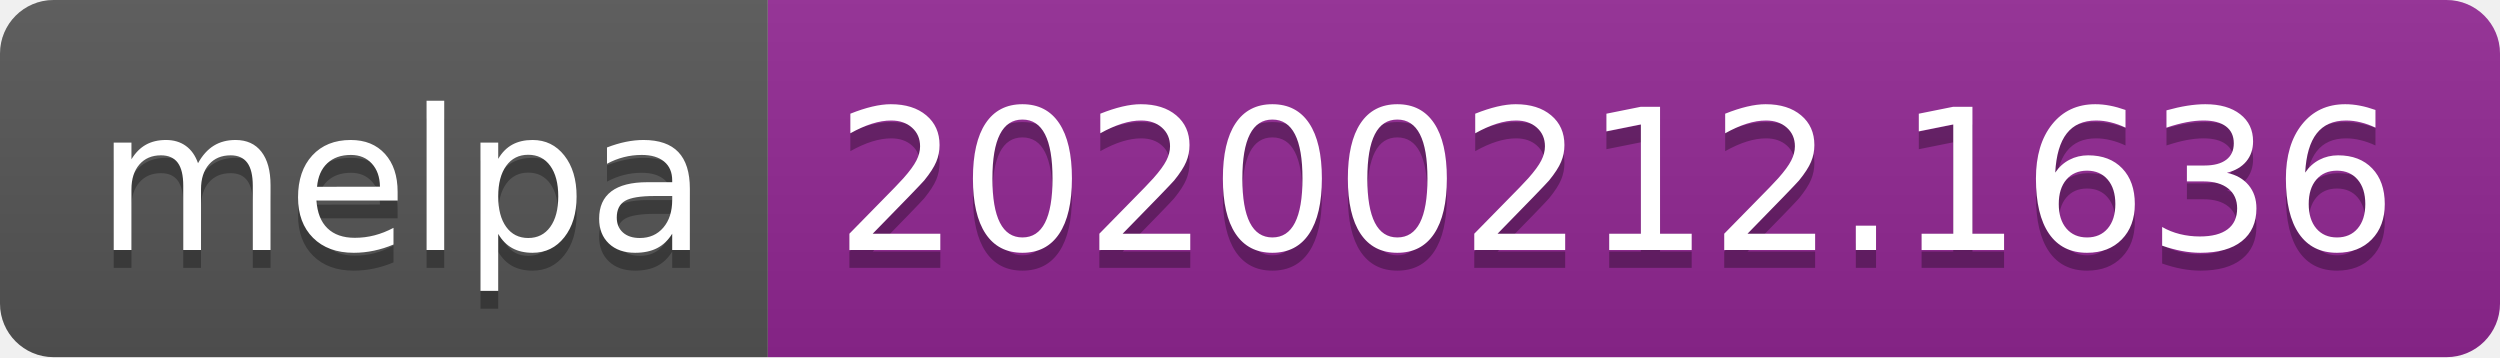
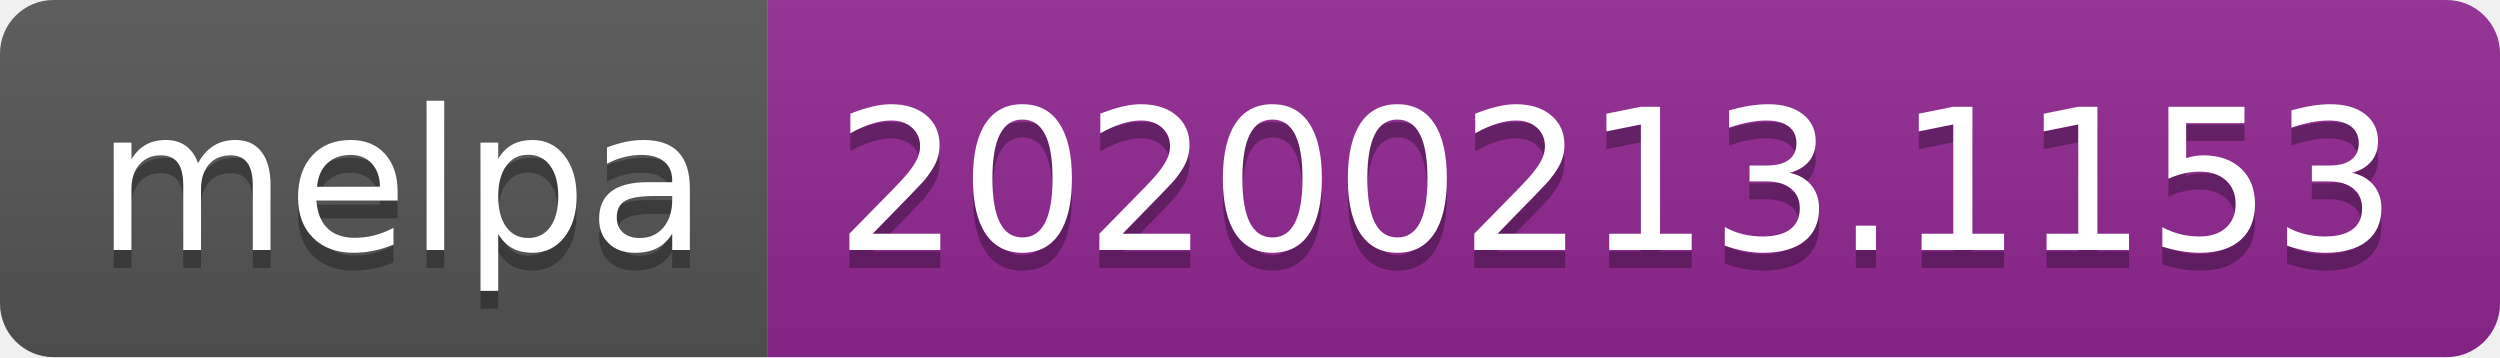
<svg xmlns="http://www.w3.org/2000/svg" width="140" height="20">
  <linearGradient id="b" x2="0" y2="100%">
    <stop offset="0" stop-color="#bbb" stop-opacity=".1" />
    <stop offset="1" stop-opacity=".1" />
  </linearGradient>
  <clipPath id="a">
    <rect width="140" height="20" rx="3" fill="#fff" />
  </clipPath>
  <g clip-path="url(#a)">
    <path fill="#555" d="M0 0h43v20H0z" />
    <path fill="#922793" d="M43 0h97v20H43z" />
    <path fill="url(#b)" d="M0 0h140v20H0z" />
  </g>
  <g fill="#fff" text-anchor="middle" font-family="DejaVu Sans,Verdana,Geneva,sans-serif" font-size="110">
    <text x="225" y="150" fill="#010101" fill-opacity=".3" transform="scale(.1)" textLength="330">melpa</text>
    <text x="225" y="140" transform="scale(.1)" textLength="330">melpa</text>
-     <text x="905" y="150" fill="#010101" fill-opacity=".3" transform="scale(.1)" textLength="870">20200212.1636</text>
-     <text x="905" y="140" transform="scale(.1)" textLength="870">20200212.1636</text>
+     <text x="905" y="150" fill="#010101" fill-opacity=".3" transform="scale(.1)" textLength="870">20200213.1153</text>
+     <text x="905" y="140" transform="scale(.1)" textLength="870">20200213.1153</text>
  </g>
</svg>
